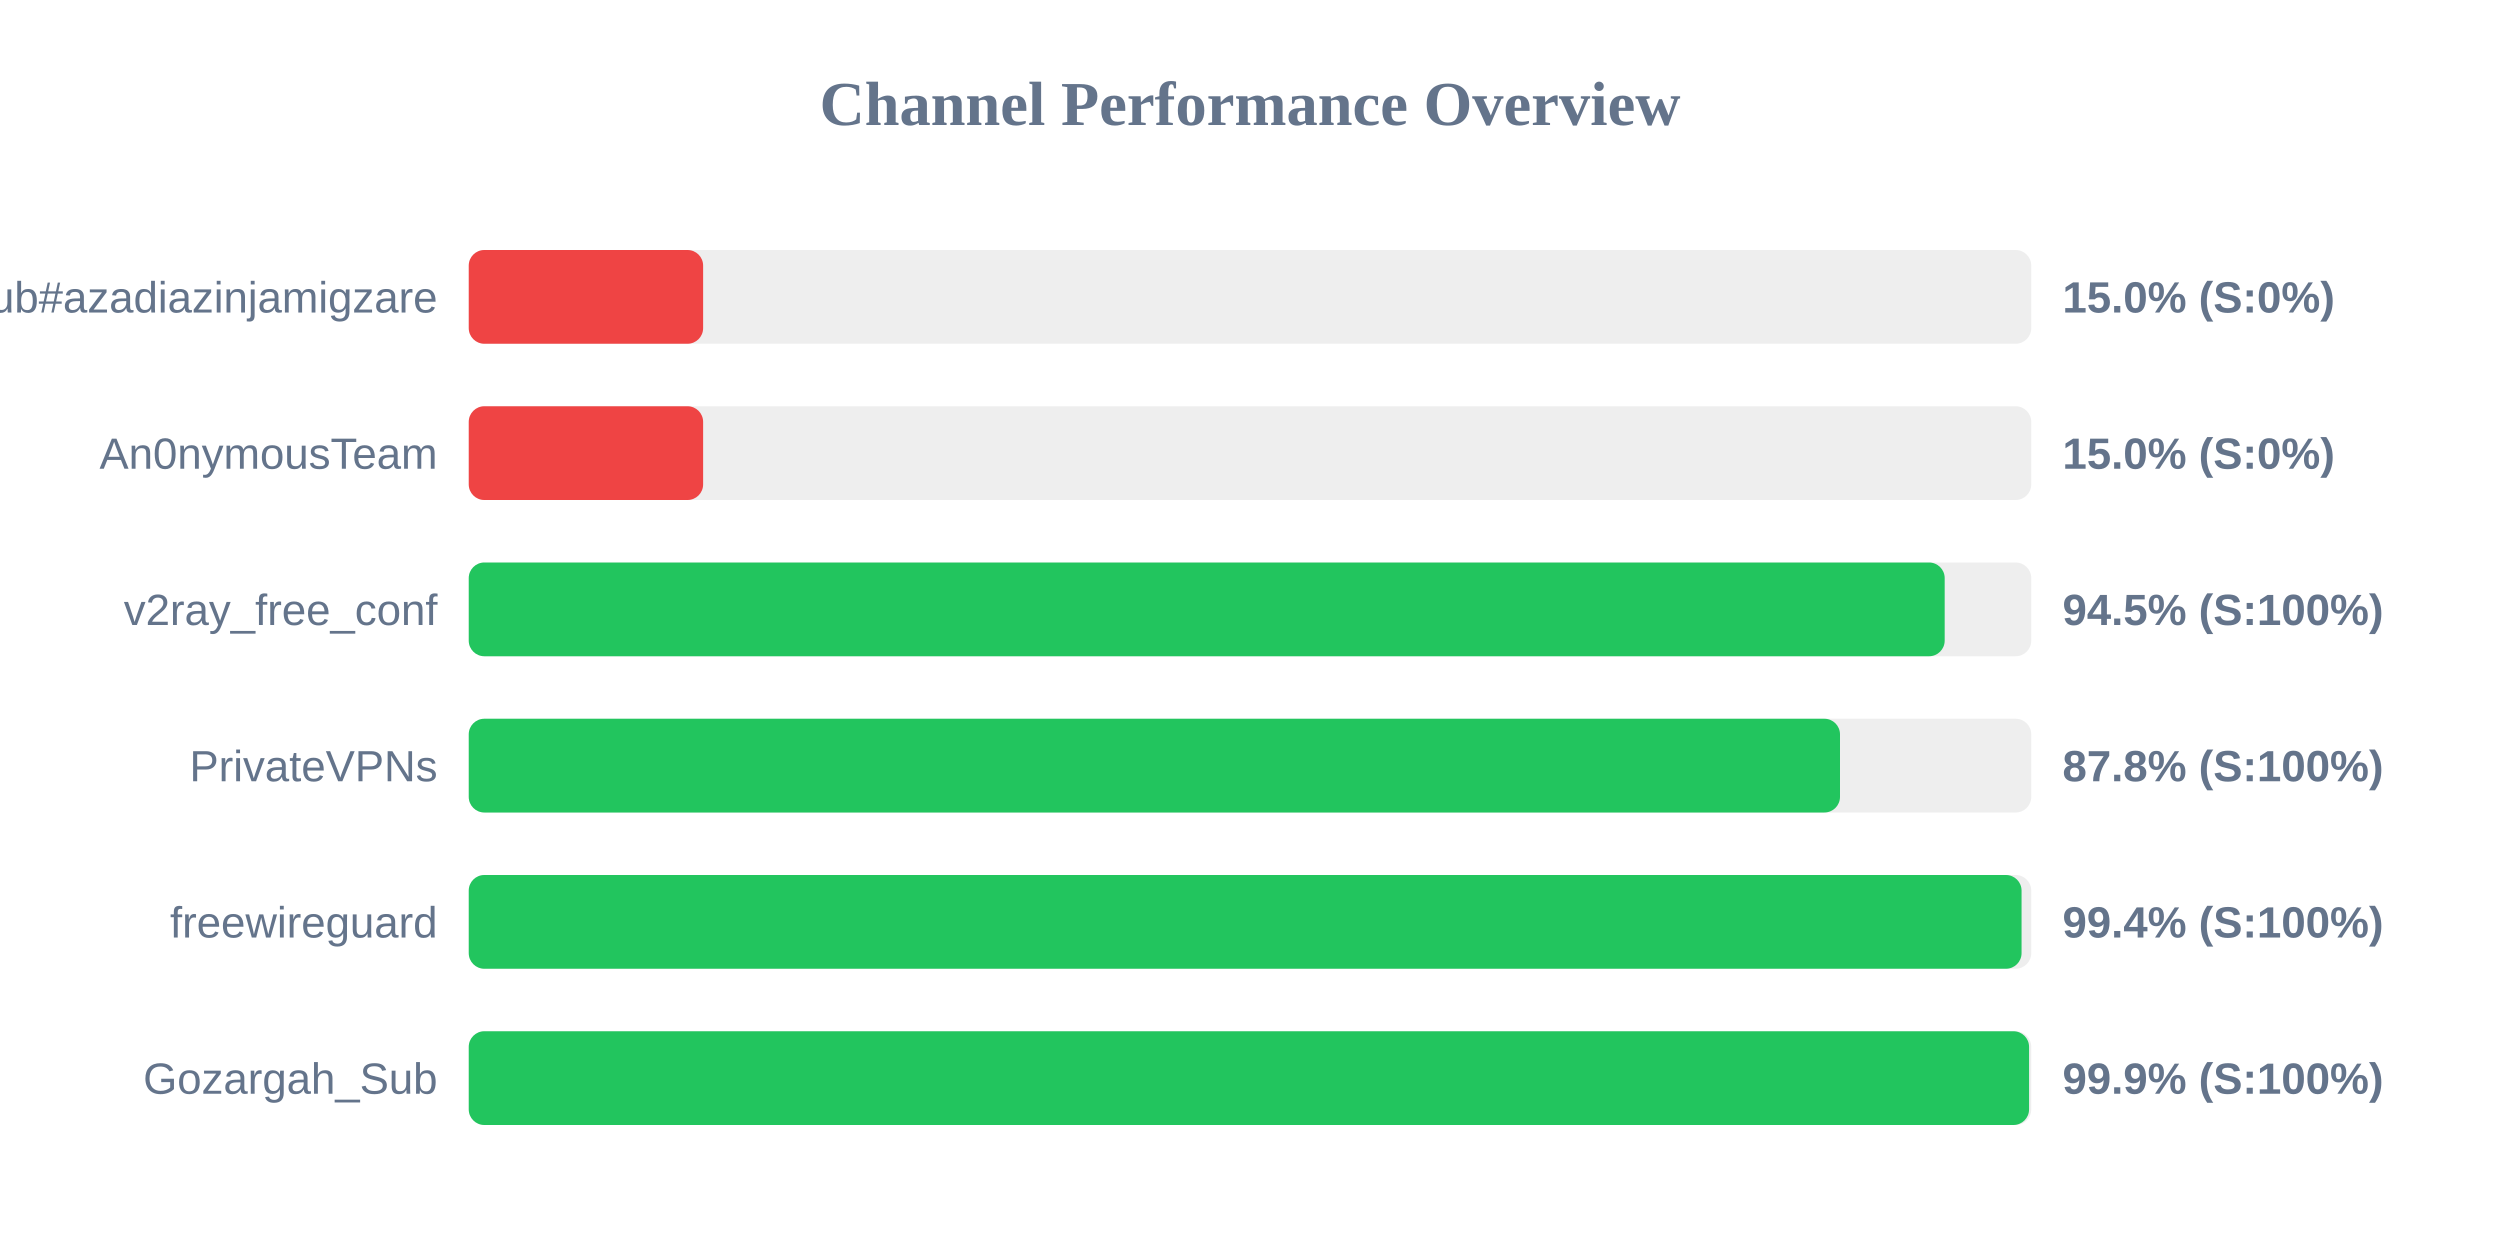
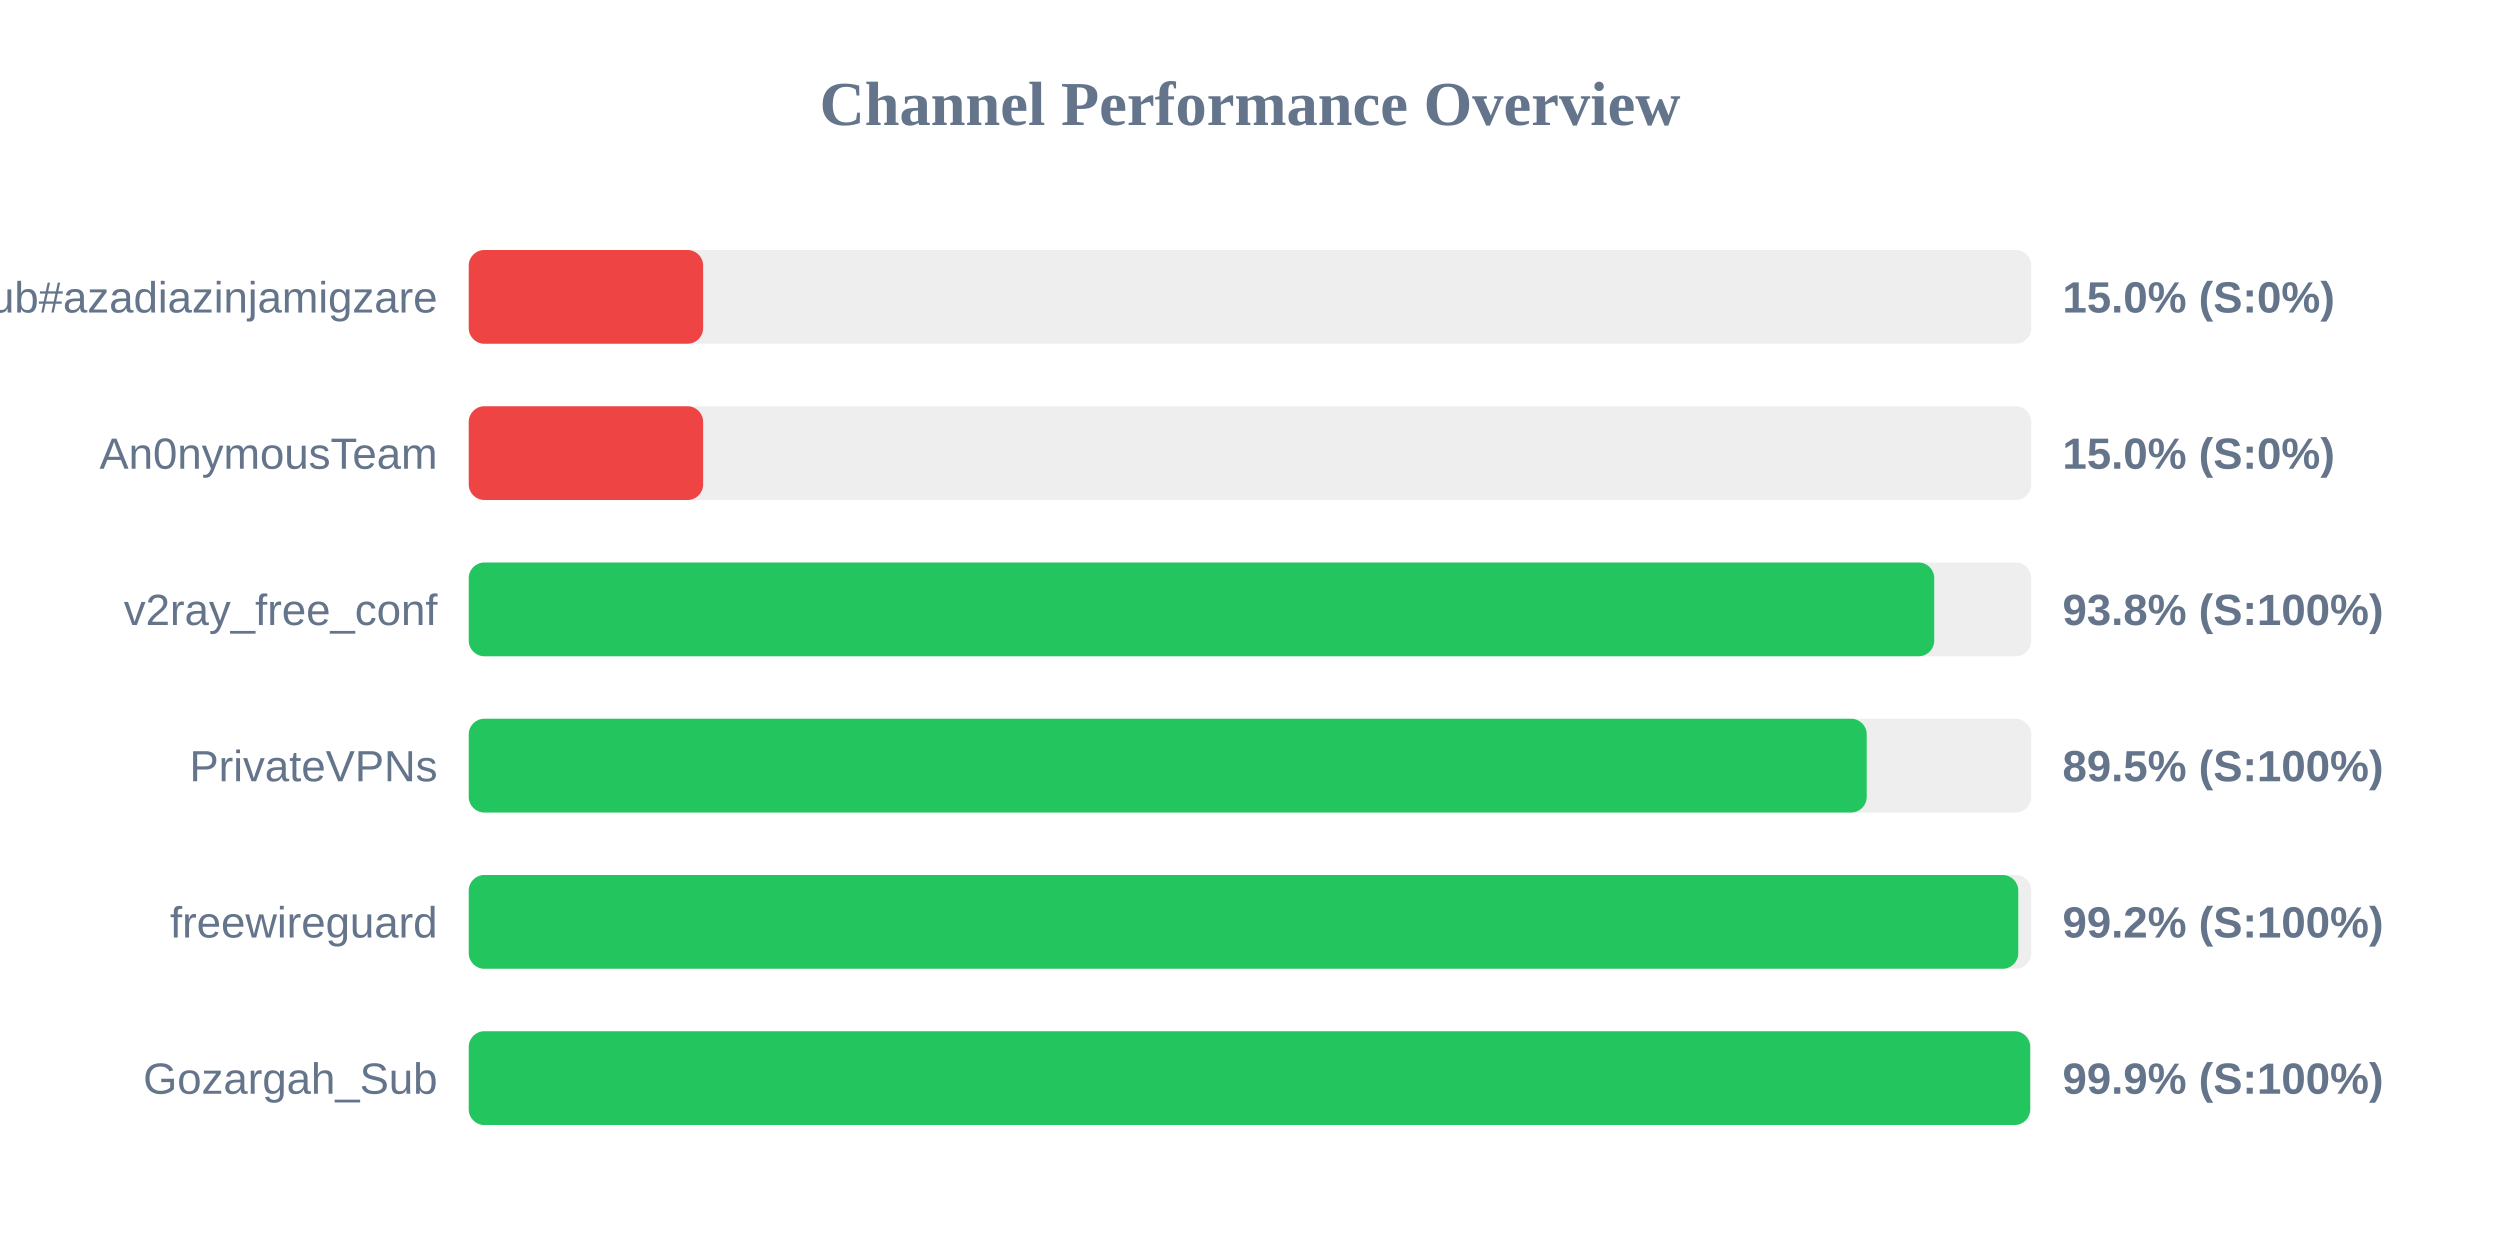
<svg xmlns="http://www.w3.org/2000/svg" width="800" height="400" version="1.1">
  <style>
        .row { font: 14px Arial; fill: #64748b; }
        .score { font: bold 14px Arial; fill: #64748b; }
    </style>
  <text x="400" y="40" text-anchor="middle" font-size="20px" font-weight="bold" fill="#64748b">Channel Performance Overview</text>
  <rect x="150" y="80" width="500" height="30" fill="#eee" rx="5" />
  <rect x="150" y="80" width="75.0" height="30" fill="#ef4444" rx="5" />
  <text x="140" y="100" text-anchor="end" class="row">Sub#azadiazinjamigzare</text>
  <text x="660" y="100" text-anchor="start" class="score">15.0% (S:0%)</text>
  <rect x="150" y="130" width="500" height="30" fill="#eee" rx="5" />
  <rect x="150" y="130" width="75.0" height="30" fill="#ef4444" rx="5" />
  <text x="140" y="150" text-anchor="end" class="row">An0nymousTeam</text>
  <text x="660" y="150" text-anchor="start" class="score">15.0% (S:0%)</text>
  <rect x="150" y="180" width="500" height="30" fill="#eee" rx="5" />
-   <rect x="150" y="180" width="472.3" height="30" fill="#22c55e" rx="5" />
+   <rect x="150" y="180" width="468.95" height="30" fill="#22c55e" rx="5" />
  <text x="140" y="200" text-anchor="end" class="row">v2ray_free_conf</text>
-   <text x="660" y="200" text-anchor="start" class="score">94.5% (S:100%)</text>
+   <text x="660" y="200" text-anchor="start" class="score">93.8% (S:100%)</text>
  <rect x="150" y="230" width="500" height="30" fill="#eee" rx="5" />
-   <rect x="150" y="230" width="438.8" height="30" fill="#22c55e" rx="5" />
+   <rect x="150" y="230" width="447.35" height="30" fill="#22c55e" rx="5" />
  <text x="140" y="250" text-anchor="end" class="row">PrivateVPNs</text>
-   <text x="660" y="250" text-anchor="start" class="score">87.8% (S:100%)</text>
+   <text x="660" y="250" text-anchor="start" class="score">89.5% (S:100%)</text>
  <rect x="150" y="280" width="500" height="30" fill="#eee" rx="5" />
-   <rect x="150" y="280" width="496.9" height="30" fill="#22c55e" rx="5" />
+   <rect x="150" y="280" width="495.85" height="30" fill="#22c55e" rx="5" />
  <text x="140" y="300" text-anchor="end" class="row">freewireguard</text>
-   <text x="660" y="300" text-anchor="start" class="score">99.4% (S:100%)</text>
+   <text x="660" y="300" text-anchor="start" class="score">99.2% (S:100%)</text>
  <rect x="150" y="330" width="500" height="30" fill="#eee" rx="5" />
-   <rect x="150" y="330" width="499.3" height="30" fill="#22c55e" rx="5" />
+   <rect x="150" y="330" width="499.65" height="30" fill="#22c55e" rx="5" />
  <text x="140" y="350" text-anchor="end" class="row">Gozargah_Sub</text>
  <text x="660" y="350" text-anchor="start" class="score">99.9% (S:100%)</text>
</svg>
